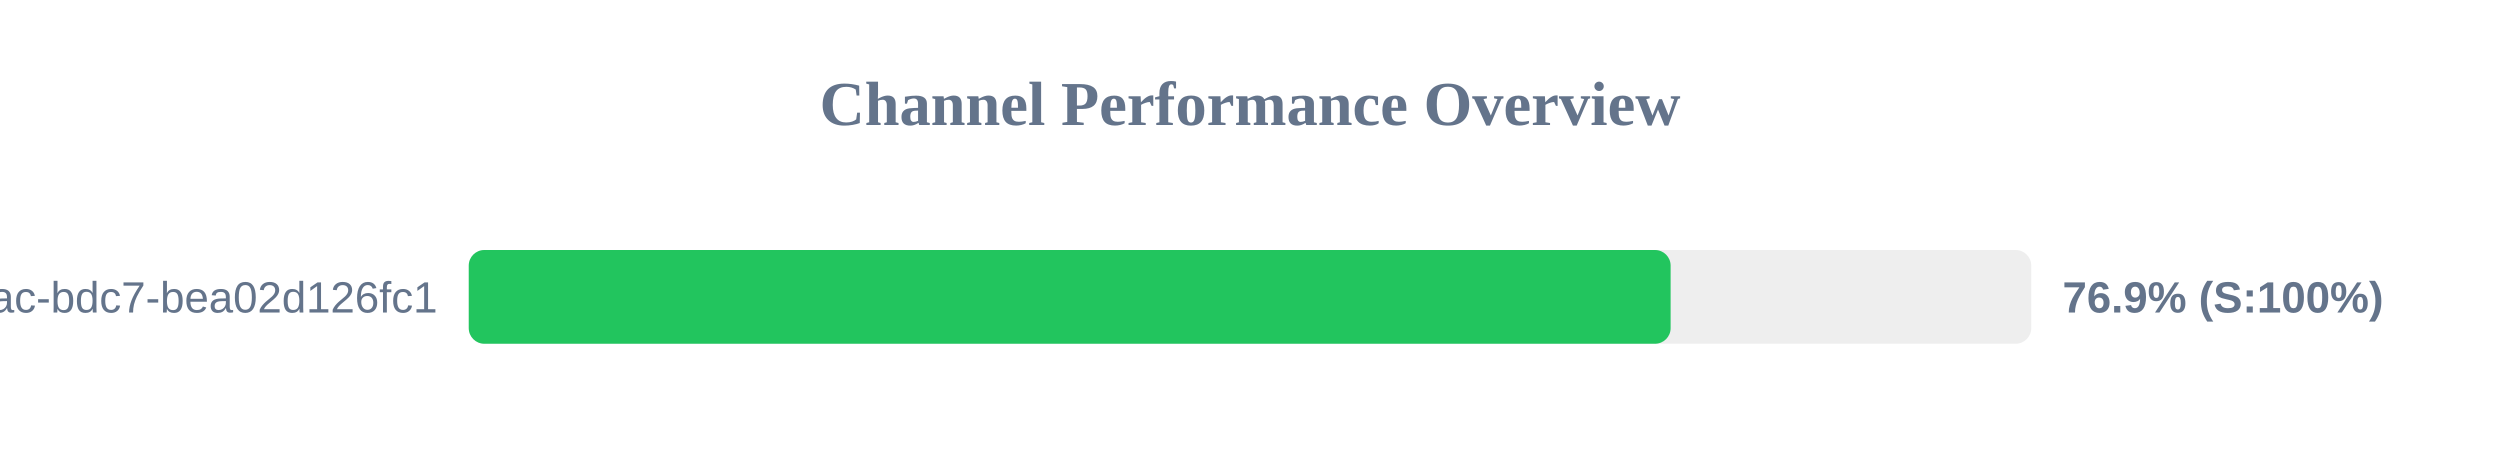
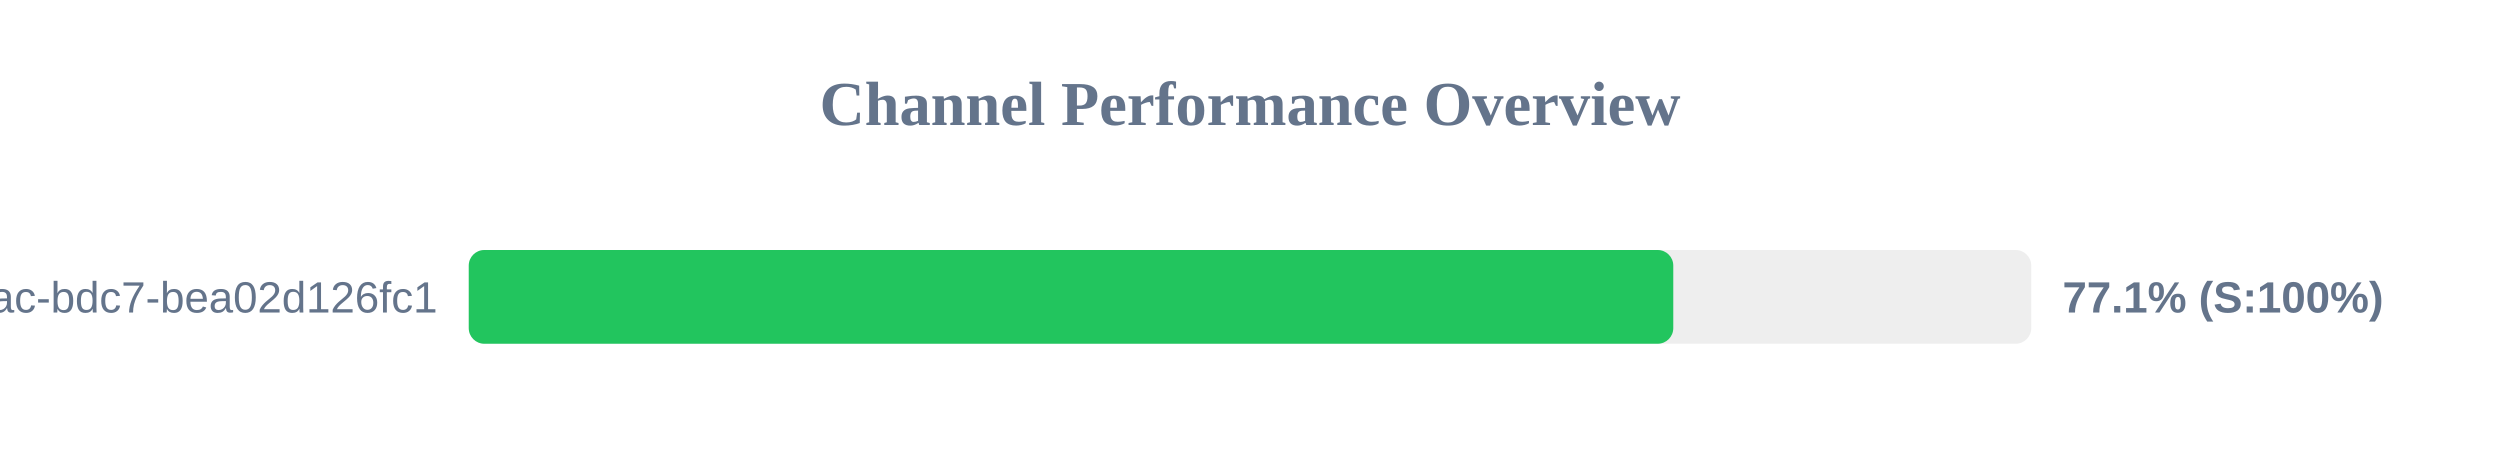
<svg xmlns="http://www.w3.org/2000/svg" width="800" height="150" version="1.1">
  <style>
        .row { font: 14px Arial; fill: #64748b; }
        .score { font: bold 14px Arial; fill: #64748b; }
    </style>
  <text x="400" y="40" text-anchor="middle" font-size="20px" font-weight="bold" fill="#64748b">Channel Performance Overview</text>
  <rect x="150" y="80" width="500" height="30" fill="#eee" rx="5" />
-   <rect x="150" y="80" width="384.6" height="30" fill="#22c55e" rx="5" />
+   <rect x="150" y="80" width="385.45" height="30" fill="#22c55e" rx="5" />
  <text x="140" y="100" text-anchor="end" class="row">?uuid=e31ad3e6-e341-42ac-bdc7-bea02d126fc1</text>
-   <text x="660" y="100" text-anchor="start" class="score">76.9% (S:100%)</text>
+   <text x="660" y="100" text-anchor="start" class="score">77.1% (S:100%)</text>
</svg>
